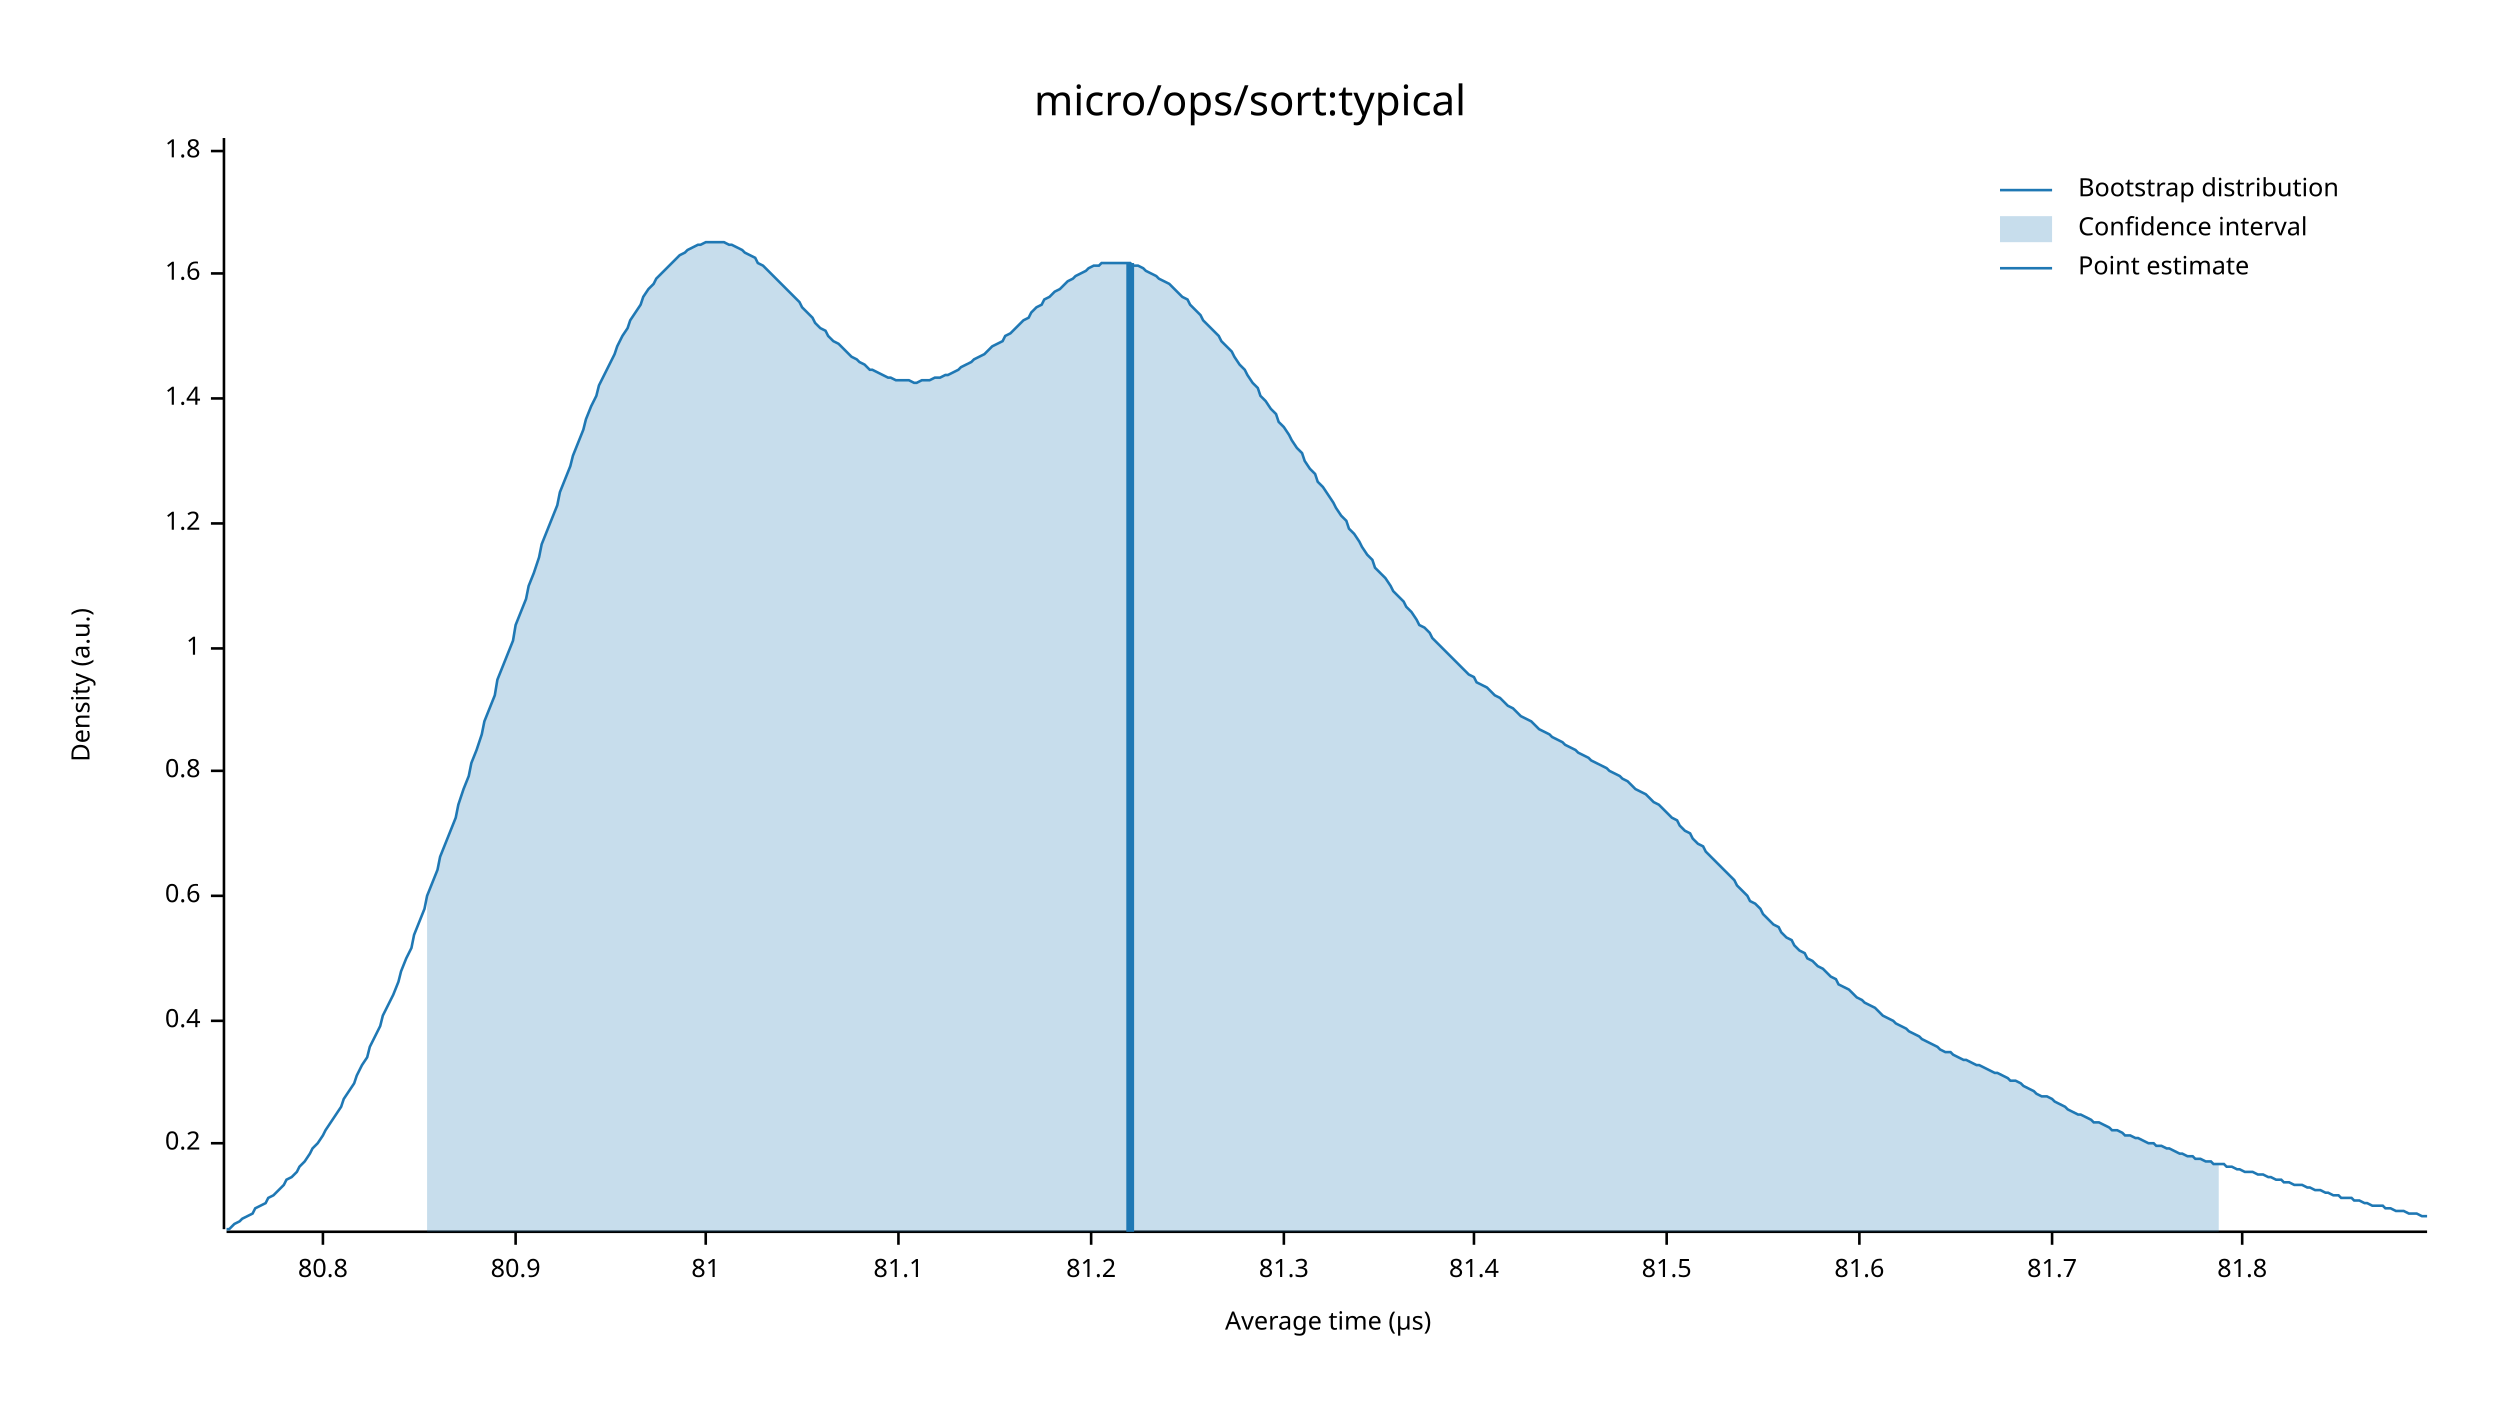
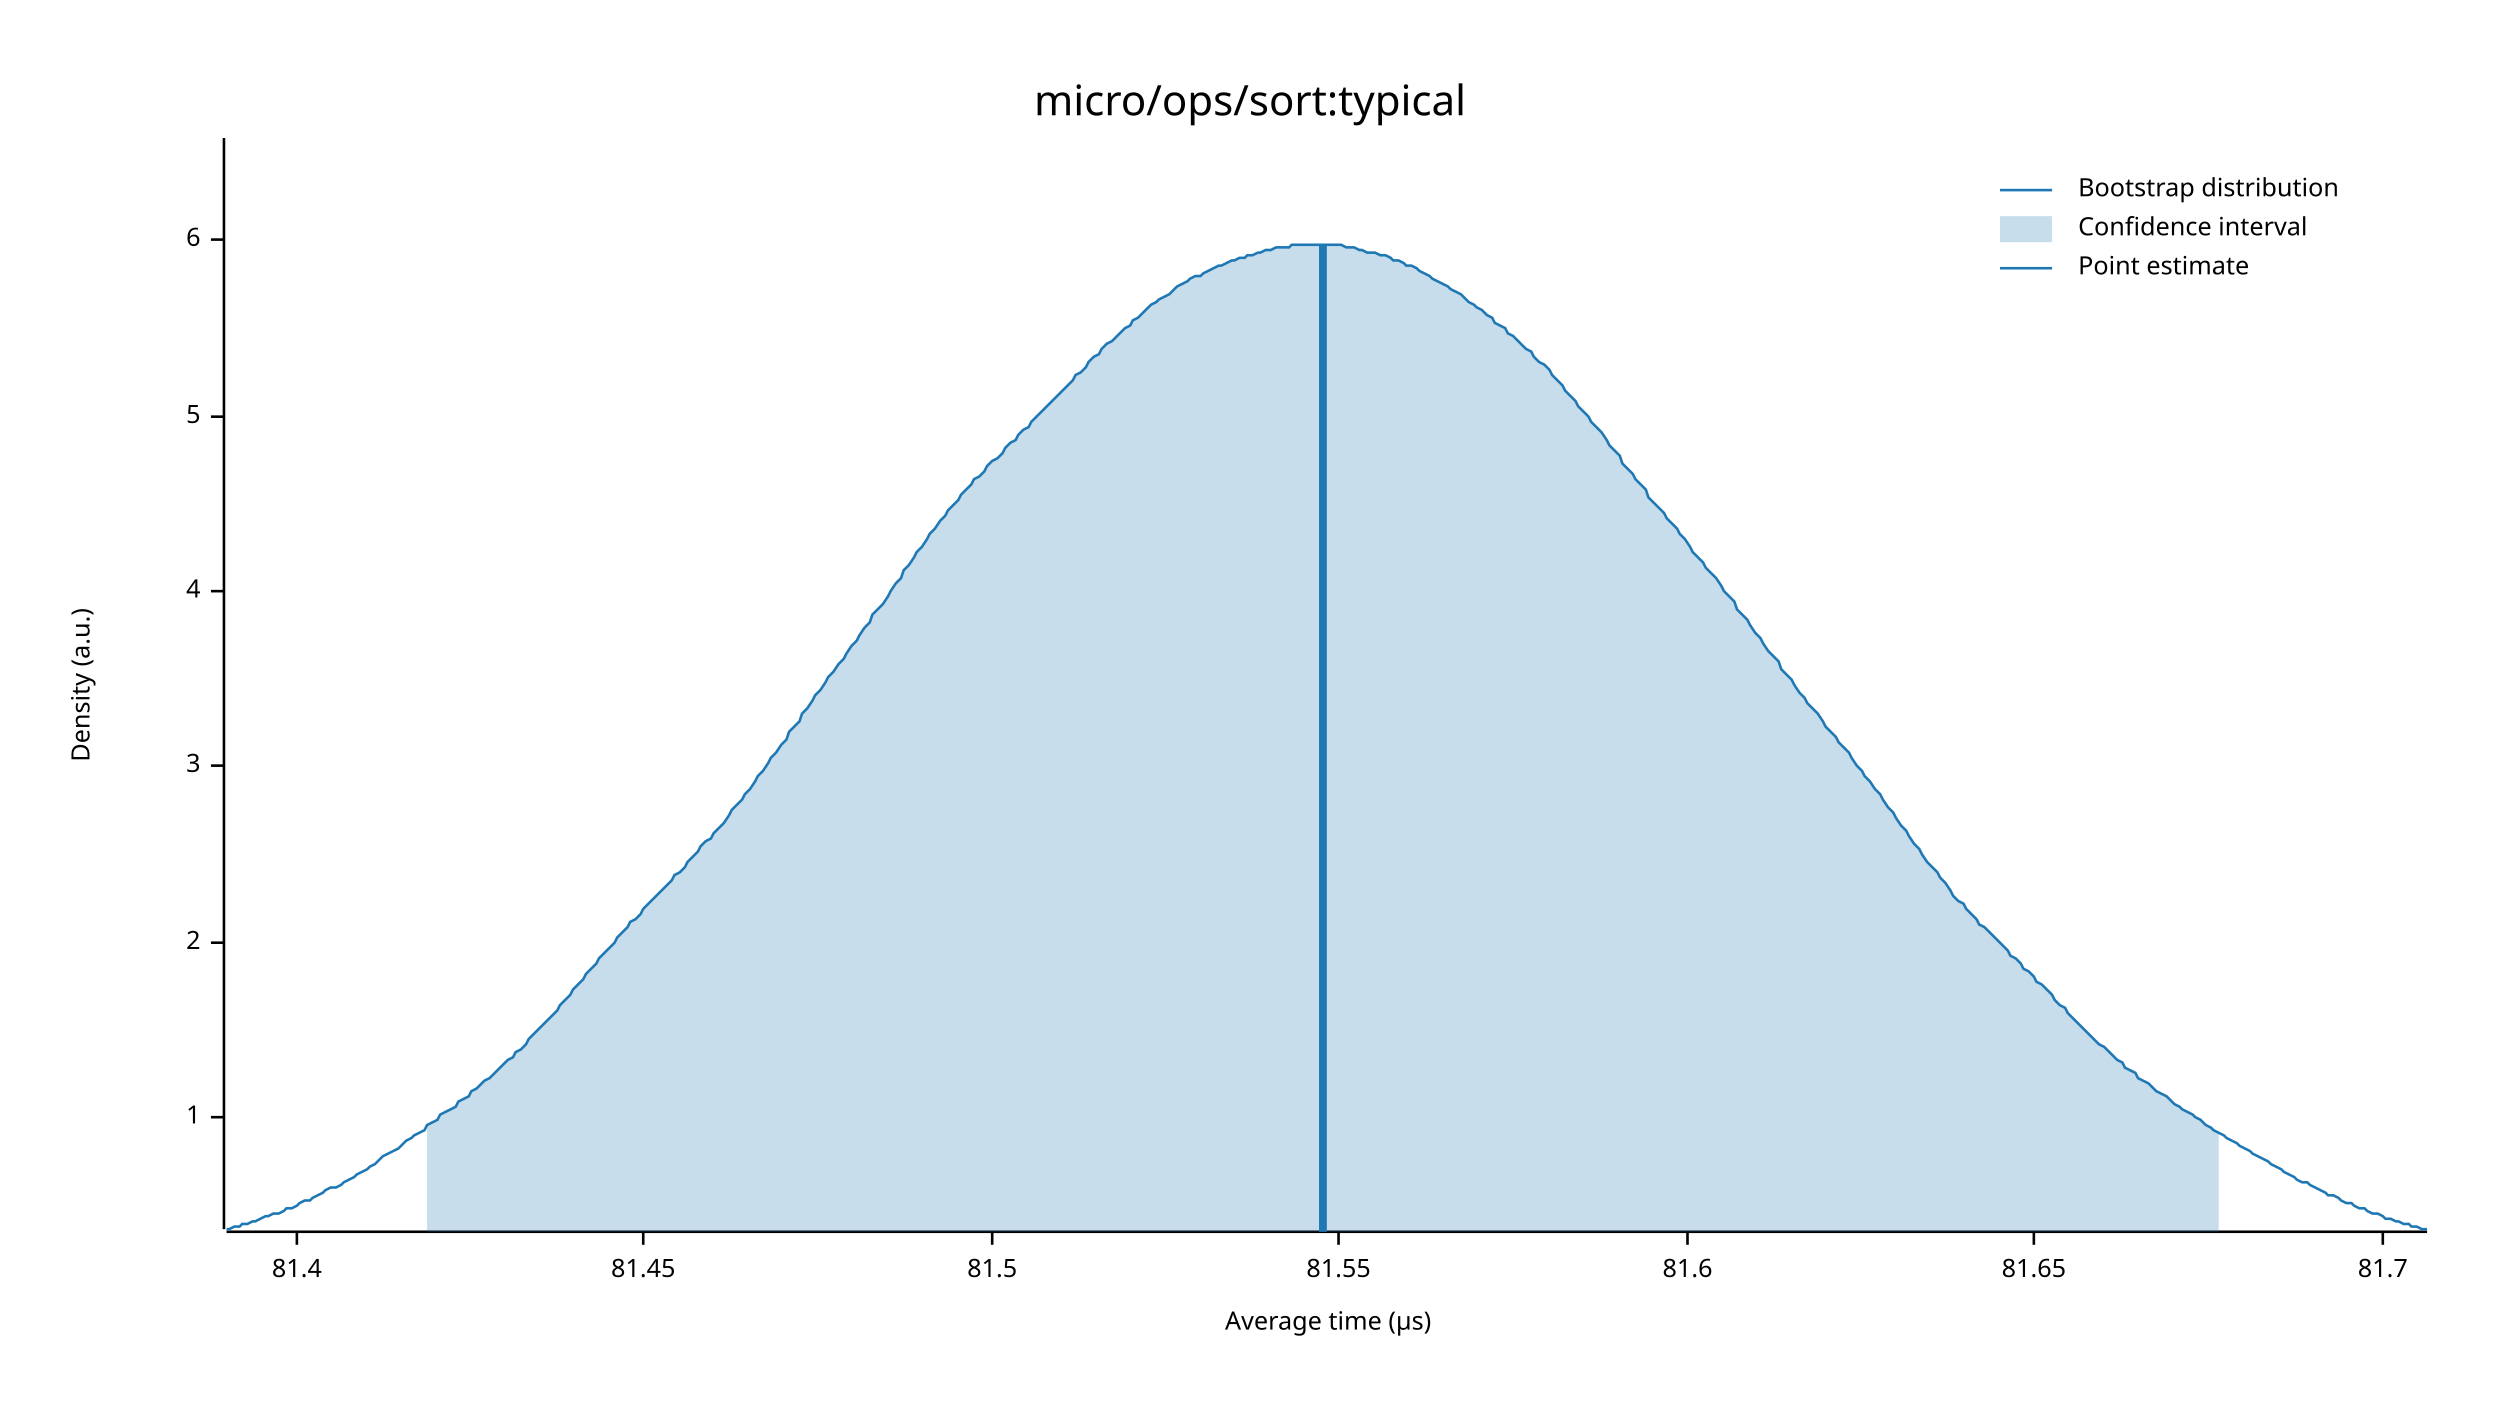
<svg xmlns="http://www.w3.org/2000/svg" width="960" height="540" viewBox="0 0 960 540">
  <text x="480" y="32" dy="0.76em" text-anchor="middle" font-family="sans-serif" font-size="16.129" opacity="1" fill="#000000">
micro/ops/sort:typical
</text>
  <text x="27" y="263" dy="0.76em" text-anchor="middle" font-family="sans-serif" font-size="9.677" opacity="1" fill="#000000" transform="rotate(270, 27, 263)">
Density (a.u.)
</text>
  <text x="510" y="513" dy="-0.5ex" text-anchor="middle" font-family="sans-serif" font-size="9.677" opacity="1" fill="#000000">
Average time (µs)
</text>
  <polyline fill="none" opacity="1" stroke="#000000" stroke-width="1" points="86,53 86,472 " />
-   <text x="77" y="439" dy="0.5ex" text-anchor="end" font-family="sans-serif" font-size="9.677" opacity="1" fill="#000000">
- 0.2
- </text>
-   <polyline fill="none" opacity="1" stroke="#000000" stroke-width="1" points="81,439 86,439 " />
-   <text x="77" y="392" dy="0.5ex" text-anchor="end" font-family="sans-serif" font-size="9.677" opacity="1" fill="#000000">
- 0.4
- </text>
-   <polyline fill="none" opacity="1" stroke="#000000" stroke-width="1" points="81,392 86,392 " />
-   <text x="77" y="344" dy="0.5ex" text-anchor="end" font-family="sans-serif" font-size="9.677" opacity="1" fill="#000000">
- 0.6
- </text>
-   <polyline fill="none" opacity="1" stroke="#000000" stroke-width="1" points="81,344 86,344 " />
-   <text x="77" y="296" dy="0.5ex" text-anchor="end" font-family="sans-serif" font-size="9.677" opacity="1" fill="#000000">
- 0.8
- </text>
-   <polyline fill="none" opacity="1" stroke="#000000" stroke-width="1" points="81,296 86,296 " />
-   <text x="77" y="249" dy="0.5ex" text-anchor="end" font-family="sans-serif" font-size="9.677" opacity="1" fill="#000000">
+   <text x="77" y="429" dy="0.5ex" text-anchor="end" font-family="sans-serif" font-size="9.677" opacity="1" fill="#000000">
1
</text>
-   <polyline fill="none" opacity="1" stroke="#000000" stroke-width="1" points="81,249 86,249 " />
-   <text x="77" y="201" dy="0.5ex" text-anchor="end" font-family="sans-serif" font-size="9.677" opacity="1" fill="#000000">
- 1.2
+   <polyline fill="none" opacity="1" stroke="#000000" stroke-width="1" points="81,429 86,429 " />
+   <text x="77" y="362" dy="0.5ex" text-anchor="end" font-family="sans-serif" font-size="9.677" opacity="1" fill="#000000">
+ 2
</text>
-   <polyline fill="none" opacity="1" stroke="#000000" stroke-width="1" points="81,201 86,201 " />
-   <text x="77" y="153" dy="0.5ex" text-anchor="end" font-family="sans-serif" font-size="9.677" opacity="1" fill="#000000">
- 1.4
+   <polyline fill="none" opacity="1" stroke="#000000" stroke-width="1" points="81,362 86,362 " />
+   <text x="77" y="294" dy="0.5ex" text-anchor="end" font-family="sans-serif" font-size="9.677" opacity="1" fill="#000000">
+ 3
</text>
-   <polyline fill="none" opacity="1" stroke="#000000" stroke-width="1" points="81,153 86,153 " />
-   <text x="77" y="105" dy="0.5ex" text-anchor="end" font-family="sans-serif" font-size="9.677" opacity="1" fill="#000000">
- 1.6
+   <polyline fill="none" opacity="1" stroke="#000000" stroke-width="1" points="81,294 86,294 " />
+   <text x="77" y="227" dy="0.5ex" text-anchor="end" font-family="sans-serif" font-size="9.677" opacity="1" fill="#000000">
+ 4
</text>
-   <polyline fill="none" opacity="1" stroke="#000000" stroke-width="1" points="81,105 86,105 " />
-   <text x="77" y="58" dy="0.5ex" text-anchor="end" font-family="sans-serif" font-size="9.677" opacity="1" fill="#000000">
- 1.8
+   <polyline fill="none" opacity="1" stroke="#000000" stroke-width="1" points="81,227 86,227 " />
+   <text x="77" y="160" dy="0.5ex" text-anchor="end" font-family="sans-serif" font-size="9.677" opacity="1" fill="#000000">
+ 5
</text>
-   <polyline fill="none" opacity="1" stroke="#000000" stroke-width="1" points="81,58 86,58 " />
+   <polyline fill="none" opacity="1" stroke="#000000" stroke-width="1" points="81,160 86,160 " />
+   <text x="77" y="92" dy="0.5ex" text-anchor="end" font-family="sans-serif" font-size="9.677" opacity="1" fill="#000000">
+ 6
+ </text>
+   <polyline fill="none" opacity="1" stroke="#000000" stroke-width="1" points="81,92 86,92 " />
  <polyline fill="none" opacity="1" stroke="#000000" stroke-width="1" points="87,473 932,473 " />
-   <text x="124" y="483" dy="0.76em" text-anchor="middle" font-family="sans-serif" font-size="9.677" opacity="1" fill="#000000">
- 80.8
- </text>
-   <polyline fill="none" opacity="1" stroke="#000000" stroke-width="1" points="124,473 124,478 " />
-   <text x="198" y="483" dy="0.76em" text-anchor="middle" font-family="sans-serif" font-size="9.677" opacity="1" fill="#000000">
- 80.9
- </text>
-   <polyline fill="none" opacity="1" stroke="#000000" stroke-width="1" points="198,473 198,478 " />
-   <text x="271" y="483" dy="0.76em" text-anchor="middle" font-family="sans-serif" font-size="9.677" opacity="1" fill="#000000">
- 81
- </text>
-   <polyline fill="none" opacity="1" stroke="#000000" stroke-width="1" points="271,473 271,478 " />
-   <text x="345" y="483" dy="0.76em" text-anchor="middle" font-family="sans-serif" font-size="9.677" opacity="1" fill="#000000">
- 81.1
- </text>
-   <polyline fill="none" opacity="1" stroke="#000000" stroke-width="1" points="345,473 345,478 " />
-   <text x="419" y="483" dy="0.76em" text-anchor="middle" font-family="sans-serif" font-size="9.677" opacity="1" fill="#000000">
- 81.2
- </text>
-   <polyline fill="none" opacity="1" stroke="#000000" stroke-width="1" points="419,473 419,478 " />
-   <text x="493" y="483" dy="0.76em" text-anchor="middle" font-family="sans-serif" font-size="9.677" opacity="1" fill="#000000">
- 81.3
- </text>
-   <polyline fill="none" opacity="1" stroke="#000000" stroke-width="1" points="493,473 493,478 " />
-   <text x="566" y="483" dy="0.76em" text-anchor="middle" font-family="sans-serif" font-size="9.677" opacity="1" fill="#000000">
+   <text x="114" y="483" dy="0.76em" text-anchor="middle" font-family="sans-serif" font-size="9.677" opacity="1" fill="#000000">
81.4
</text>
-   <polyline fill="none" opacity="1" stroke="#000000" stroke-width="1" points="566,473 566,478 " />
-   <text x="640" y="483" dy="0.76em" text-anchor="middle" font-family="sans-serif" font-size="9.677" opacity="1" fill="#000000">
+   <polyline fill="none" opacity="1" stroke="#000000" stroke-width="1" points="114,473 114,478 " />
+   <text x="247" y="483" dy="0.76em" text-anchor="middle" font-family="sans-serif" font-size="9.677" opacity="1" fill="#000000">
+ 81.45
+ </text>
+   <polyline fill="none" opacity="1" stroke="#000000" stroke-width="1" points="247,473 247,478 " />
+   <text x="381" y="483" dy="0.76em" text-anchor="middle" font-family="sans-serif" font-size="9.677" opacity="1" fill="#000000">
81.5
</text>
-   <polyline fill="none" opacity="1" stroke="#000000" stroke-width="1" points="640,473 640,478 " />
-   <text x="714" y="483" dy="0.76em" text-anchor="middle" font-family="sans-serif" font-size="9.677" opacity="1" fill="#000000">
+   <polyline fill="none" opacity="1" stroke="#000000" stroke-width="1" points="381,473 381,478 " />
+   <text x="514" y="483" dy="0.76em" text-anchor="middle" font-family="sans-serif" font-size="9.677" opacity="1" fill="#000000">
+ 81.55
+ </text>
+   <polyline fill="none" opacity="1" stroke="#000000" stroke-width="1" points="514,473 514,478 " />
+   <text x="648" y="483" dy="0.76em" text-anchor="middle" font-family="sans-serif" font-size="9.677" opacity="1" fill="#000000">
81.6
</text>
-   <polyline fill="none" opacity="1" stroke="#000000" stroke-width="1" points="714,473 714,478 " />
-   <text x="788" y="483" dy="0.76em" text-anchor="middle" font-family="sans-serif" font-size="9.677" opacity="1" fill="#000000">
+   <polyline fill="none" opacity="1" stroke="#000000" stroke-width="1" points="648,473 648,478 " />
+   <text x="781" y="483" dy="0.76em" text-anchor="middle" font-family="sans-serif" font-size="9.677" opacity="1" fill="#000000">
+ 81.65
+ </text>
+   <polyline fill="none" opacity="1" stroke="#000000" stroke-width="1" points="781,473 781,478 " />
+   <text x="915" y="483" dy="0.76em" text-anchor="middle" font-family="sans-serif" font-size="9.677" opacity="1" fill="#000000">
81.7
</text>
-   <polyline fill="none" opacity="1" stroke="#000000" stroke-width="1" points="788,473 788,478 " />
-   <text x="861" y="483" dy="0.76em" text-anchor="middle" font-family="sans-serif" font-size="9.677" opacity="1" fill="#000000">
- 81.8
- </text>
-   <polyline fill="none" opacity="1" stroke="#000000" stroke-width="1" points="861,473 861,478 " />
-   <polyline fill="none" opacity="1" stroke="#1F78B4" stroke-width="1" points="87,472 88,472 90,470 92,469 93,468 95,467 97,466 98,464 100,463 102,462 103,460 105,459 107,457 109,455 110,453 112,452 114,450 115,448 117,446 119,443 120,441 122,439 124,436 125,434 127,431 129,428 131,425 132,422 134,419 136,416 137,413 139,409 141,406 142,402 144,398 146,394 147,390 149,386 151,382 153,377 154,373 156,368 158,364 159,359 161,354 163,349 164,344 166,339 168,334 169,329 171,324 173,319 175,314 176,309 178,303 180,298 181,293 183,288 185,282 186,277 188,272 190,267 191,261 193,256 195,251 197,246 198,240 200,235 202,230 203,225 205,220 207,214 208,209 210,204 212,199 214,194 215,189 217,184 219,179 220,175 222,170 224,165 225,161 227,156 229,152 230,148 232,144 234,140 236,136 237,133 239,129 241,126 242,123 244,120 246,117 247,114 249,111 251,109 252,107 254,105 256,103 258,101 259,100 261,98 263,97 264,96 266,95 268,94 269,94 271,93 273,93 274,93 276,93 278,93 280,94 281,94 283,95 285,96 286,97 288,98 290,99 291,101 293,102 295,104 296,105 298,107 300,109 302,111 303,112 305,114 307,116 308,118 310,120 312,122 313,124 315,126 317,127 318,129 320,131 322,132 324,134 325,135 327,137 329,138 330,139 332,140 334,142 335,142 337,143 339,144 341,145 342,145 344,146 346,146 347,146 349,146 351,147 352,147 354,146 356,146 357,146 359,145 361,145 363,144 364,144 366,143 368,142 369,141 371,140 373,139 374,138 376,137 378,136 379,135 381,133 383,132 385,131 386,129 388,128 390,126 391,125 393,123 395,122 396,120 398,118 400,117 401,115 403,114 405,112 407,111 408,110 410,108 412,107 413,106 415,105 417,104 418,103 420,102 422,102 423,101 425,101 427,101 429,101 430,101 432,101 434,101 435,102 437,102 439,103 440,104 442,105 444,106 445,107 447,108 449,109 451,111 452,112 454,114 456,115 457,117 459,119 461,121 462,123 464,125 466,127 468,129 469,131 471,133 473,135 474,137 476,140 478,142 479,144 481,147 483,149 484,152 486,154 488,157 490,159 491,162 493,164 495,167 496,169 498,172 500,174 501,177 503,180 505,182 506,185 508,187 510,190 512,193 513,195 515,198 517,200 518,203 520,205 522,208 523,210 525,213 527,215 528,218 530,220 532,222 534,225 535,227 537,229 539,231 540,233 542,235 544,238 545,240 547,241 549,243 550,245 552,247 554,249 556,251 557,252 559,254 561,256 562,257 564,259 566,260 567,262 569,263 571,264 573,266 574,267 576,268 578,270 579,271 581,272 583,274 584,275 586,276 588,277 589,278 591,280 593,281 595,282 596,283 598,284 600,285 601,286 603,287 605,288 606,289 608,290 610,291 611,292 613,293 615,294 617,295 618,296 620,297 622,298 623,299 625,300 627,302 628,303 630,304 632,305 633,306 635,308 637,309 639,311 640,312 642,314 644,315 645,317 647,319 649,320 650,322 652,324 654,325 655,327 657,329 659,331 661,333 662,334 664,336 666,338 667,340 669,342 671,344 672,346 674,347 676,349 677,351 679,353 681,355 683,356 684,358 686,360 688,361 689,363 691,365 693,366 694,368 696,369 698,371 700,372 701,373 703,375 705,376 706,378 708,379 710,380 711,381 713,383 715,384 716,385 718,386 720,387 722,389 723,390 725,391 727,392 728,393 730,394 732,395 733,396 735,397 737,398 738,399 740,400 742,401 744,402 745,403 747,404 749,404 750,405 752,406 754,407 755,407 757,408 759,409 760,409 762,410 764,411 766,412 767,412 769,413 771,414 772,415 774,415 776,416 777,417 779,418 781,419 782,420 784,421 786,421 788,422 789,423 791,424 793,425 794,426 796,427 798,428 799,428 801,429 803,430 804,431 806,431 808,432 810,433 811,434 813,434 815,435 816,436 818,436 820,437 821,437 823,438 825,439 827,439 828,440 830,440 832,441 833,441 835,442 837,443 838,443 840,444 842,444 843,445 845,445 847,446 849,446 850,447 852,447 854,447 855,448 857,448 859,449 860,449 862,450 864,450 865,450 867,451 869,451 871,452 872,452 874,453 876,453 877,454 879,454 881,455 882,455 884,455 886,456 887,456 889,457 891,457 893,458 894,458 896,459 898,459 899,460 901,460 903,460 904,461 906,461 908,462 909,462 911,463 913,463 915,463 916,464 918,464 920,465 921,465 923,465 925,466 926,466 928,466 930,467 932,467 " />
-   <polygon opacity="0.25" fill="#1F78B4" points="164,344 166,339 168,334 169,329 171,324 173,319 175,314 176,309 178,303 180,298 181,293 183,288 185,282 186,277 188,272 190,267 191,261 193,256 195,251 197,246 198,240 200,235 202,230 203,225 205,220 207,214 208,209 210,204 212,199 214,194 215,189 217,184 219,179 220,175 222,170 224,165 225,161 227,156 229,152 230,148 232,144 234,140 236,136 237,133 239,129 241,126 242,123 244,120 246,117 247,114 249,111 251,109 252,107 254,105 256,103 258,101 259,100 261,98 263,97 264,96 266,95 268,94 269,94 271,93 273,93 274,93 276,93 278,93 280,94 281,94 283,95 285,96 286,97 288,98 290,99 291,101 293,102 295,104 296,105 298,107 300,109 302,111 303,112 305,114 307,116 308,118 310,120 312,122 313,124 315,126 317,127 318,129 320,131 322,132 324,134 325,135 327,137 329,138 330,139 332,140 334,142 335,142 337,143 339,144 341,145 342,145 344,146 346,146 347,146 349,146 351,147 352,147 354,146 356,146 357,146 359,145 361,145 363,144 364,144 366,143 368,142 369,141 371,140 373,139 374,138 376,137 378,136 379,135 381,133 383,132 385,131 386,129 388,128 390,126 391,125 393,123 395,122 396,120 398,118 400,117 401,115 403,114 405,112 407,111 408,110 410,108 412,107 413,106 415,105 417,104 418,103 420,102 422,102 423,101 425,101 427,101 429,101 430,101 432,101 434,101 435,102 437,102 439,103 440,104 442,105 444,106 445,107 447,108 449,109 451,111 452,112 454,114 456,115 457,117 459,119 461,121 462,123 464,125 466,127 468,129 469,131 471,133 473,135 474,137 476,140 478,142 479,144 481,147 483,149 484,152 486,154 488,157 490,159 491,162 493,164 495,167 496,169 498,172 500,174 501,177 503,180 505,182 506,185 508,187 510,190 512,193 513,195 515,198 517,200 518,203 520,205 522,208 523,210 525,213 527,215 528,218 530,220 532,222 534,225 535,227 537,229 539,231 540,233 542,235 544,238 545,240 547,241 549,243 550,245 552,247 554,249 556,251 557,252 559,254 561,256 562,257 564,259 566,260 567,262 569,263 571,264 573,266 574,267 576,268 578,270 579,271 581,272 583,274 584,275 586,276 588,277 589,278 591,280 593,281 595,282 596,283 598,284 600,285 601,286 603,287 605,288 606,289 608,290 610,291 611,292 613,293 615,294 617,295 618,296 620,297 622,298 623,299 625,300 627,302 628,303 630,304 632,305 633,306 635,308 637,309 639,311 640,312 642,314 644,315 645,317 647,319 649,320 650,322 652,324 654,325 655,327 657,329 659,331 661,333 662,334 664,336 666,338 667,340 669,342 671,344 672,346 674,347 676,349 677,351 679,353 681,355 683,356 684,358 686,360 688,361 689,363 691,365 693,366 694,368 696,369 698,371 700,372 701,373 703,375 705,376 706,378 708,379 710,380 711,381 713,383 715,384 716,385 718,386 720,387 722,389 723,390 725,391 727,392 728,393 730,394 732,395 733,396 735,397 737,398 738,399 740,400 742,401 744,402 745,403 747,404 749,404 750,405 752,406 754,407 755,407 757,408 759,409 760,409 762,410 764,411 766,412 767,412 769,413 771,414 772,415 774,415 776,416 777,417 779,418 781,419 782,420 784,421 786,421 788,422 789,423 791,424 793,425 794,426 796,427 798,428 799,428 801,429 803,430 804,431 806,431 808,432 810,433 811,434 813,434 815,435 816,436 818,436 820,437 821,437 823,438 825,439 827,439 828,440 830,440 832,441 833,441 835,442 837,443 838,443 840,444 842,444 843,445 845,445 847,446 849,446 850,447 852,447 852,473 164,473 " />
-   <polyline fill="none" opacity="1" stroke="#1F78B4" stroke-width="3" points="434,473 434,101 " />
+   <polyline fill="none" opacity="1" stroke="#000000" stroke-width="1" points="915,473 915,478 " />
+   <polyline fill="none" opacity="1" stroke="#1F78B4" stroke-width="1" points="87,472 88,472 90,471 92,471 93,470 95,470 97,469 98,469 100,468 102,467 103,467 105,466 107,466 109,465 110,464 112,464 114,463 115,462 117,461 119,461 120,460 122,459 124,458 125,457 127,456 129,456 131,455 132,454 134,453 136,452 137,451 139,450 141,449 142,448 144,447 146,445 147,444 149,443 151,442 153,441 154,440 156,438 158,437 159,436 161,435 163,434 164,432 166,431 168,430 169,428 171,427 173,426 175,425 176,423 178,422 180,421 181,419 183,418 185,416 186,415 188,414 190,412 191,411 193,409 195,407 197,406 198,404 200,403 202,401 203,399 205,397 207,395 208,394 210,392 212,390 214,388 215,386 217,384 219,382 220,380 222,378 224,376 225,374 227,372 229,370 230,368 232,366 234,364 236,362 237,360 239,358 241,356 242,354 244,353 246,351 247,349 249,347 251,345 252,344 254,342 256,340 258,338 259,336 261,335 263,333 264,331 266,329 268,327 269,325 271,323 273,322 274,320 276,318 278,316 280,313 281,311 283,309 285,307 286,305 288,303 290,300 291,298 293,296 295,293 296,291 298,289 300,286 302,284 303,281 305,279 307,277 308,274 310,272 312,269 313,267 315,265 317,262 318,260 320,258 322,255 324,253 325,251 327,248 329,246 330,244 332,241 334,239 335,236 337,234 339,232 341,229 342,227 344,224 346,222 347,219 349,217 351,214 352,212 354,210 356,207 357,205 359,203 361,200 363,198 364,196 366,194 368,192 369,190 371,188 373,186 374,184 376,183 378,181 379,179 381,177 383,176 385,174 386,172 388,170 390,169 391,167 393,165 395,164 396,162 398,160 400,158 401,157 403,155 405,153 407,151 408,150 410,148 412,146 413,144 415,143 417,141 418,139 420,137 422,136 423,134 425,132 427,131 429,129 430,128 432,126 434,125 435,123 437,122 439,120 440,119 442,117 444,116 445,115 447,114 449,113 451,111 452,110 454,109 456,108 457,107 459,106 461,106 462,105 464,104 466,103 468,102 469,102 471,101 473,100 474,100 476,99 478,99 479,98 481,98 483,97 484,97 486,96 488,96 490,95 491,95 493,95 495,95 496,94 498,94 500,94 501,94 503,94 505,94 506,94 508,94 510,94 512,94 513,94 515,94 517,95 518,95 520,95 522,96 523,96 525,97 527,97 528,97 530,98 532,98 534,99 535,100 537,100 539,101 540,102 542,102 544,103 545,104 547,105 549,106 550,107 552,108 554,109 556,110 557,111 559,112 561,113 562,114 564,116 566,117 567,118 569,119 571,121 573,122 574,124 576,125 578,126 579,128 581,129 583,131 584,132 586,134 588,135 589,137 591,139 593,140 595,142 596,144 598,146 600,148 601,150 603,152 605,154 606,156 608,158 610,160 611,162 613,164 615,166 617,169 618,171 620,173 622,175 623,178 625,180 627,182 628,184 630,186 632,188 633,191 635,193 637,195 639,197 640,199 642,201 644,203 645,205 647,207 649,210 650,212 652,214 654,216 655,218 657,220 659,222 661,225 662,227 664,229 666,231 667,234 669,236 671,238 672,240 674,243 676,245 677,247 679,250 681,252 683,254 684,257 686,259 688,261 689,263 691,266 693,268 694,270 696,272 698,274 700,277 701,279 703,281 705,283 706,285 708,287 710,289 711,291 713,294 715,296 716,298 718,300 720,303 722,305 723,307 725,310 727,312 728,314 730,317 732,319 733,321 735,324 737,326 738,328 740,331 742,333 744,335 745,337 747,339 749,342 750,344 752,346 754,347 755,349 757,351 759,353 760,355 762,356 764,358 766,360 767,361 769,363 771,365 772,367 774,368 776,370 777,372 779,373 781,375 782,377 784,378 786,380 788,382 789,384 791,386 793,387 794,389 796,391 798,393 799,394 801,396 803,398 804,399 806,401 808,402 810,404 811,405 813,407 815,408 816,410 818,411 820,412 821,414 823,415 825,416 827,418 828,419 830,420 832,421 833,422 835,424 837,425 838,426 840,427 842,428 843,429 845,430 847,432 849,433 850,434 852,435 854,436 855,437 857,438 859,439 860,440 862,441 864,442 865,443 867,444 869,445 871,446 872,447 874,448 876,449 877,450 879,451 881,452 882,453 884,454 886,454 887,455 889,456 891,457 893,458 894,459 896,459 898,460 899,461 901,462 903,462 904,463 906,464 908,464 909,465 911,466 913,466 915,467 916,468 918,468 920,469 921,469 923,470 925,470 926,471 928,471 930,472 932,472 " />
+   <polygon opacity="0.25" fill="#1F78B4" points="164,432 166,431 168,430 169,428 171,427 173,426 175,425 176,423 178,422 180,421 181,419 183,418 185,416 186,415 188,414 190,412 191,411 193,409 195,407 197,406 198,404 200,403 202,401 203,399 205,397 207,395 208,394 210,392 212,390 214,388 215,386 217,384 219,382 220,380 222,378 224,376 225,374 227,372 229,370 230,368 232,366 234,364 236,362 237,360 239,358 241,356 242,354 244,353 246,351 247,349 249,347 251,345 252,344 254,342 256,340 258,338 259,336 261,335 263,333 264,331 266,329 268,327 269,325 271,323 273,322 274,320 276,318 278,316 280,313 281,311 283,309 285,307 286,305 288,303 290,300 291,298 293,296 295,293 296,291 298,289 300,286 302,284 303,281 305,279 307,277 308,274 310,272 312,269 313,267 315,265 317,262 318,260 320,258 322,255 324,253 325,251 327,248 329,246 330,244 332,241 334,239 335,236 337,234 339,232 341,229 342,227 344,224 346,222 347,219 349,217 351,214 352,212 354,210 356,207 357,205 359,203 361,200 363,198 364,196 366,194 368,192 369,190 371,188 373,186 374,184 376,183 378,181 379,179 381,177 383,176 385,174 386,172 388,170 390,169 391,167 393,165 395,164 396,162 398,160 400,158 401,157 403,155 405,153 407,151 408,150 410,148 412,146 413,144 415,143 417,141 418,139 420,137 422,136 423,134 425,132 427,131 429,129 430,128 432,126 434,125 435,123 437,122 439,120 440,119 442,117 444,116 445,115 447,114 449,113 451,111 452,110 454,109 456,108 457,107 459,106 461,106 462,105 464,104 466,103 468,102 469,102 471,101 473,100 474,100 476,99 478,99 479,98 481,98 483,97 484,97 486,96 488,96 490,95 491,95 493,95 495,95 496,94 498,94 500,94 501,94 503,94 505,94 506,94 508,94 510,94 512,94 513,94 515,94 517,95 518,95 520,95 522,96 523,96 525,97 527,97 528,97 530,98 532,98 534,99 535,100 537,100 539,101 540,102 542,102 544,103 545,104 547,105 549,106 550,107 552,108 554,109 556,110 557,111 559,112 561,113 562,114 564,116 566,117 567,118 569,119 571,121 573,122 574,124 576,125 578,126 579,128 581,129 583,131 584,132 586,134 588,135 589,137 591,139 593,140 595,142 596,144 598,146 600,148 601,150 603,152 605,154 606,156 608,158 610,160 611,162 613,164 615,166 617,169 618,171 620,173 622,175 623,178 625,180 627,182 628,184 630,186 632,188 633,191 635,193 637,195 639,197 640,199 642,201 644,203 645,205 647,207 649,210 650,212 652,214 654,216 655,218 657,220 659,222 661,225 662,227 664,229 666,231 667,234 669,236 671,238 672,240 674,243 676,245 677,247 679,250 681,252 683,254 684,257 686,259 688,261 689,263 691,266 693,268 694,270 696,272 698,274 700,277 701,279 703,281 705,283 706,285 708,287 710,289 711,291 713,294 715,296 716,298 718,300 720,303 722,305 723,307 725,310 727,312 728,314 730,317 732,319 733,321 735,324 737,326 738,328 740,331 742,333 744,335 745,337 747,339 749,342 750,344 752,346 754,347 755,349 757,351 759,353 760,355 762,356 764,358 766,360 767,361 769,363 771,365 772,367 774,368 776,370 777,372 779,373 781,375 782,377 784,378 786,380 788,382 789,384 791,386 793,387 794,389 796,391 798,393 799,394 801,396 803,398 804,399 806,401 808,402 810,404 811,405 813,407 815,408 816,410 818,411 820,412 821,414 823,415 825,416 827,418 828,419 830,420 832,421 833,422 835,424 837,425 838,426 840,427 842,428 843,429 845,430 847,432 849,433 850,434 852,435 852,473 164,473 " />
+   <polyline fill="none" opacity="1" stroke="#1F78B4" stroke-width="3" points="508,473 508,94 " />
  <text x="798" y="68" dy="0.76em" text-anchor="start" font-family="sans-serif" font-size="9.677" opacity="1" fill="#000000">
Bootstrap distribution
</text>
  <text x="798" y="83" dy="0.76em" text-anchor="start" font-family="sans-serif" font-size="9.677" opacity="1" fill="#000000">
Confidence interval
</text>
  <text x="798" y="98" dy="0.76em" text-anchor="start" font-family="sans-serif" font-size="9.677" opacity="1" fill="#000000">
Point estimate
</text>
  <polyline fill="none" opacity="1" stroke="#1F78B4" stroke-width="1" points="768,73 788,73 " />
  <rect x="768" y="83" width="20" height="10" opacity="0.25" fill="#1F78B4" stroke="none" />
  <polyline fill="none" opacity="1" stroke="#1F78B4" stroke-width="1" points="768,103 788,103 " />
</svg>
